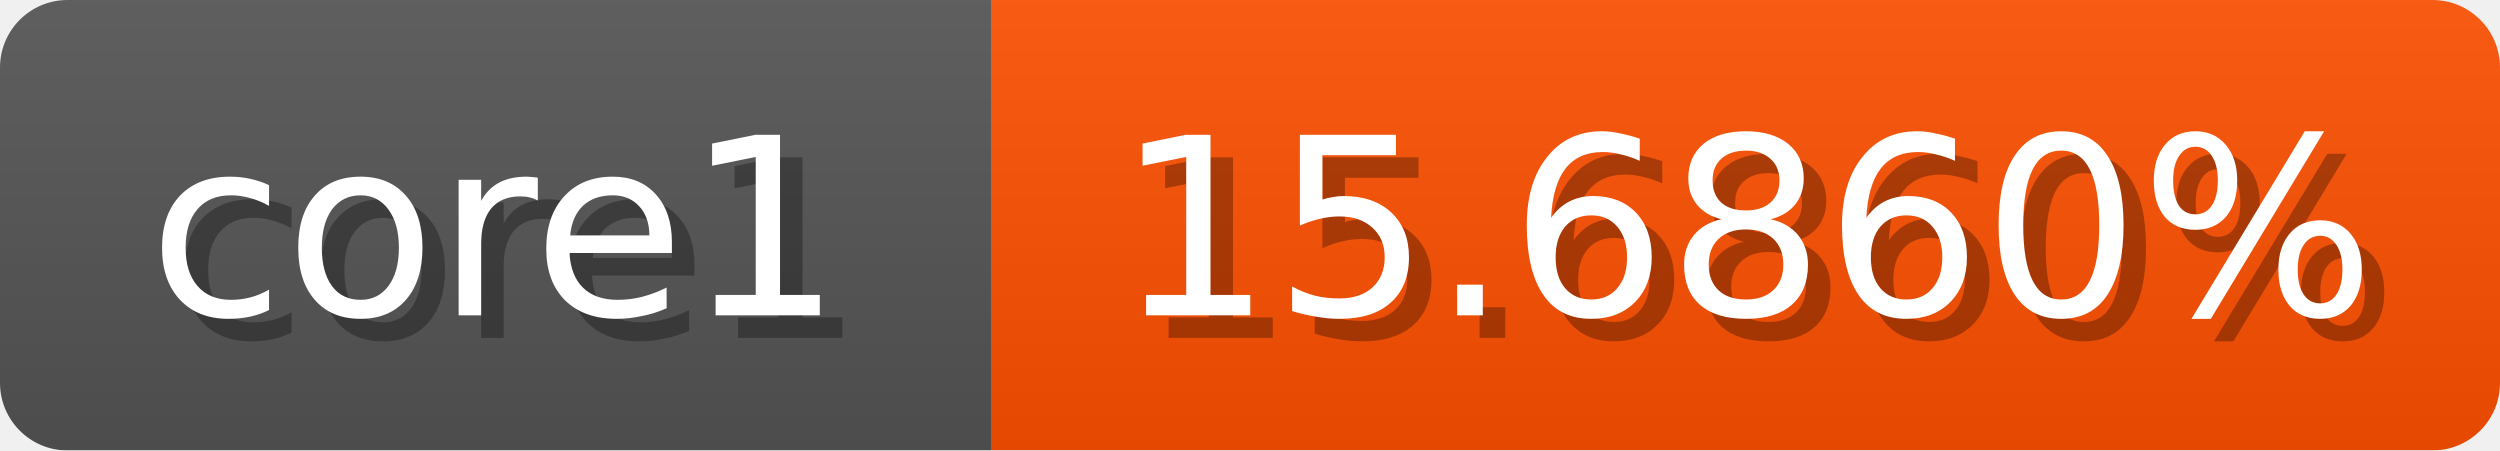
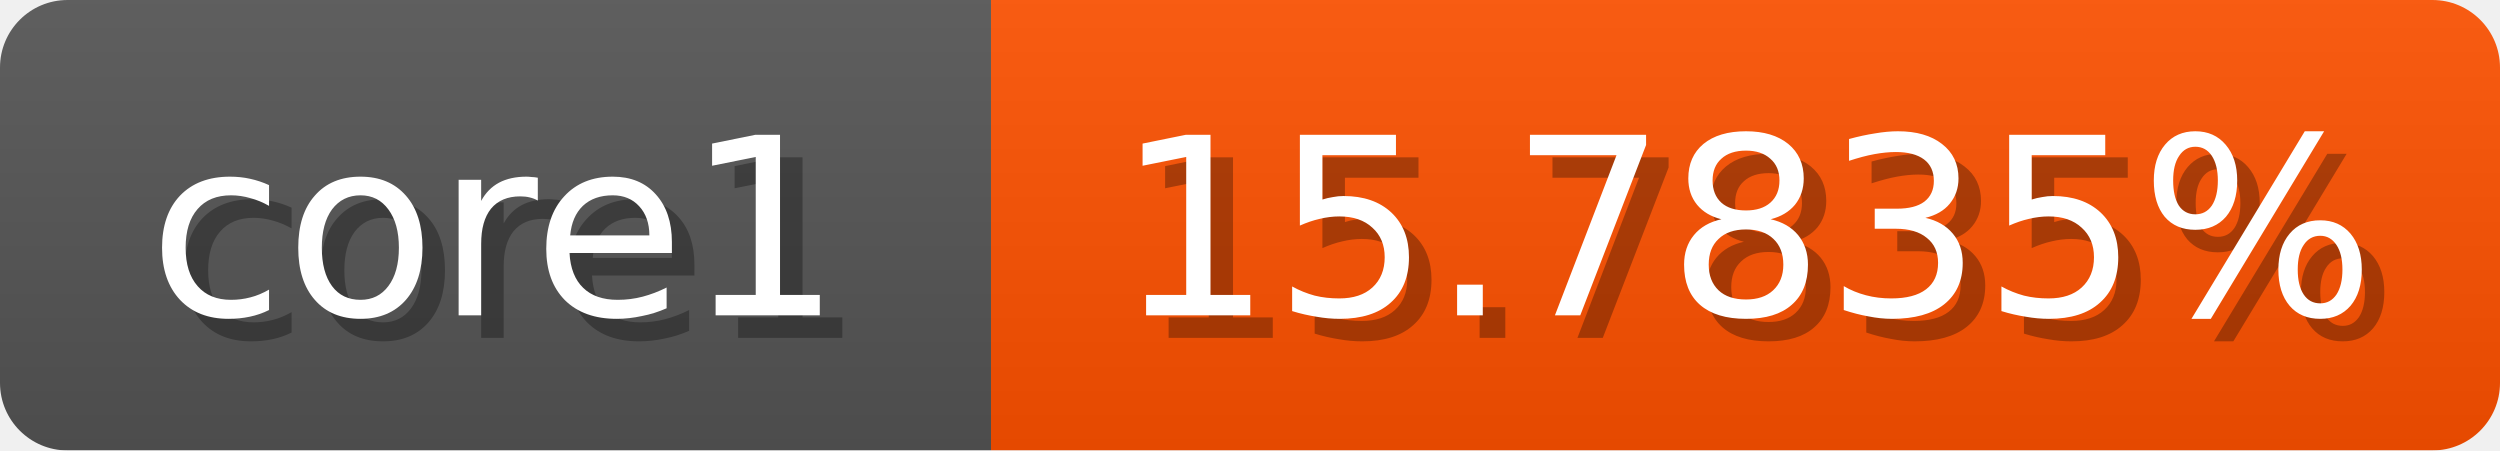
<svg xmlns="http://www.w3.org/2000/svg" width="111" height="20">
  <linearGradient id="b" x2="0" y2="100%">
    <stop offset="0" stop-color="#bbb" stop-opacity=".1" />
    <stop offset="1" stop-opacity=".1" />
  </linearGradient>
  <mask id="anybadge_1">
    <rect width="111" height="20" rx="3" fill="#fff" />
  </mask>
  <g mask="url(#anybadge_1)">
    <path fill="#555" d="M0 0h44v20H0z" />
-     <path fill="#ff5000" d="M44 0h67v20H44z" />
+     <path fill="#ff5100" d="M44 0h67v20H44z" />
    <path fill="url(#b)" d="M0 0h111v20H0z" />
  </g>
  <g fill="#fff" text-anchor="middle" font-family="DejaVu Sans,Verdana,Geneva,sans-serif" font-size="11">
    <text x="23.0" y="15" fill="#010101" fill-opacity=".3">core1</text>
    <text x="22.0" y="14">core1</text>
  </g>
  <g fill="#fff" text-anchor="middle" font-family="DejaVu Sans,Verdana,Geneva,sans-serif" font-size="11">
-     <text x="78.5" y="15" fill="#010101" fill-opacity=".3">15.6860%</text>
-     <text x="77.5" y="14">15.6860%</text>
+     <text x="78.5" y="15" fill="#010101" fill-opacity=".3">15.7835%</text>
+     <text x="77.5" y="14">15.7835%</text>
  </g>
</svg>
